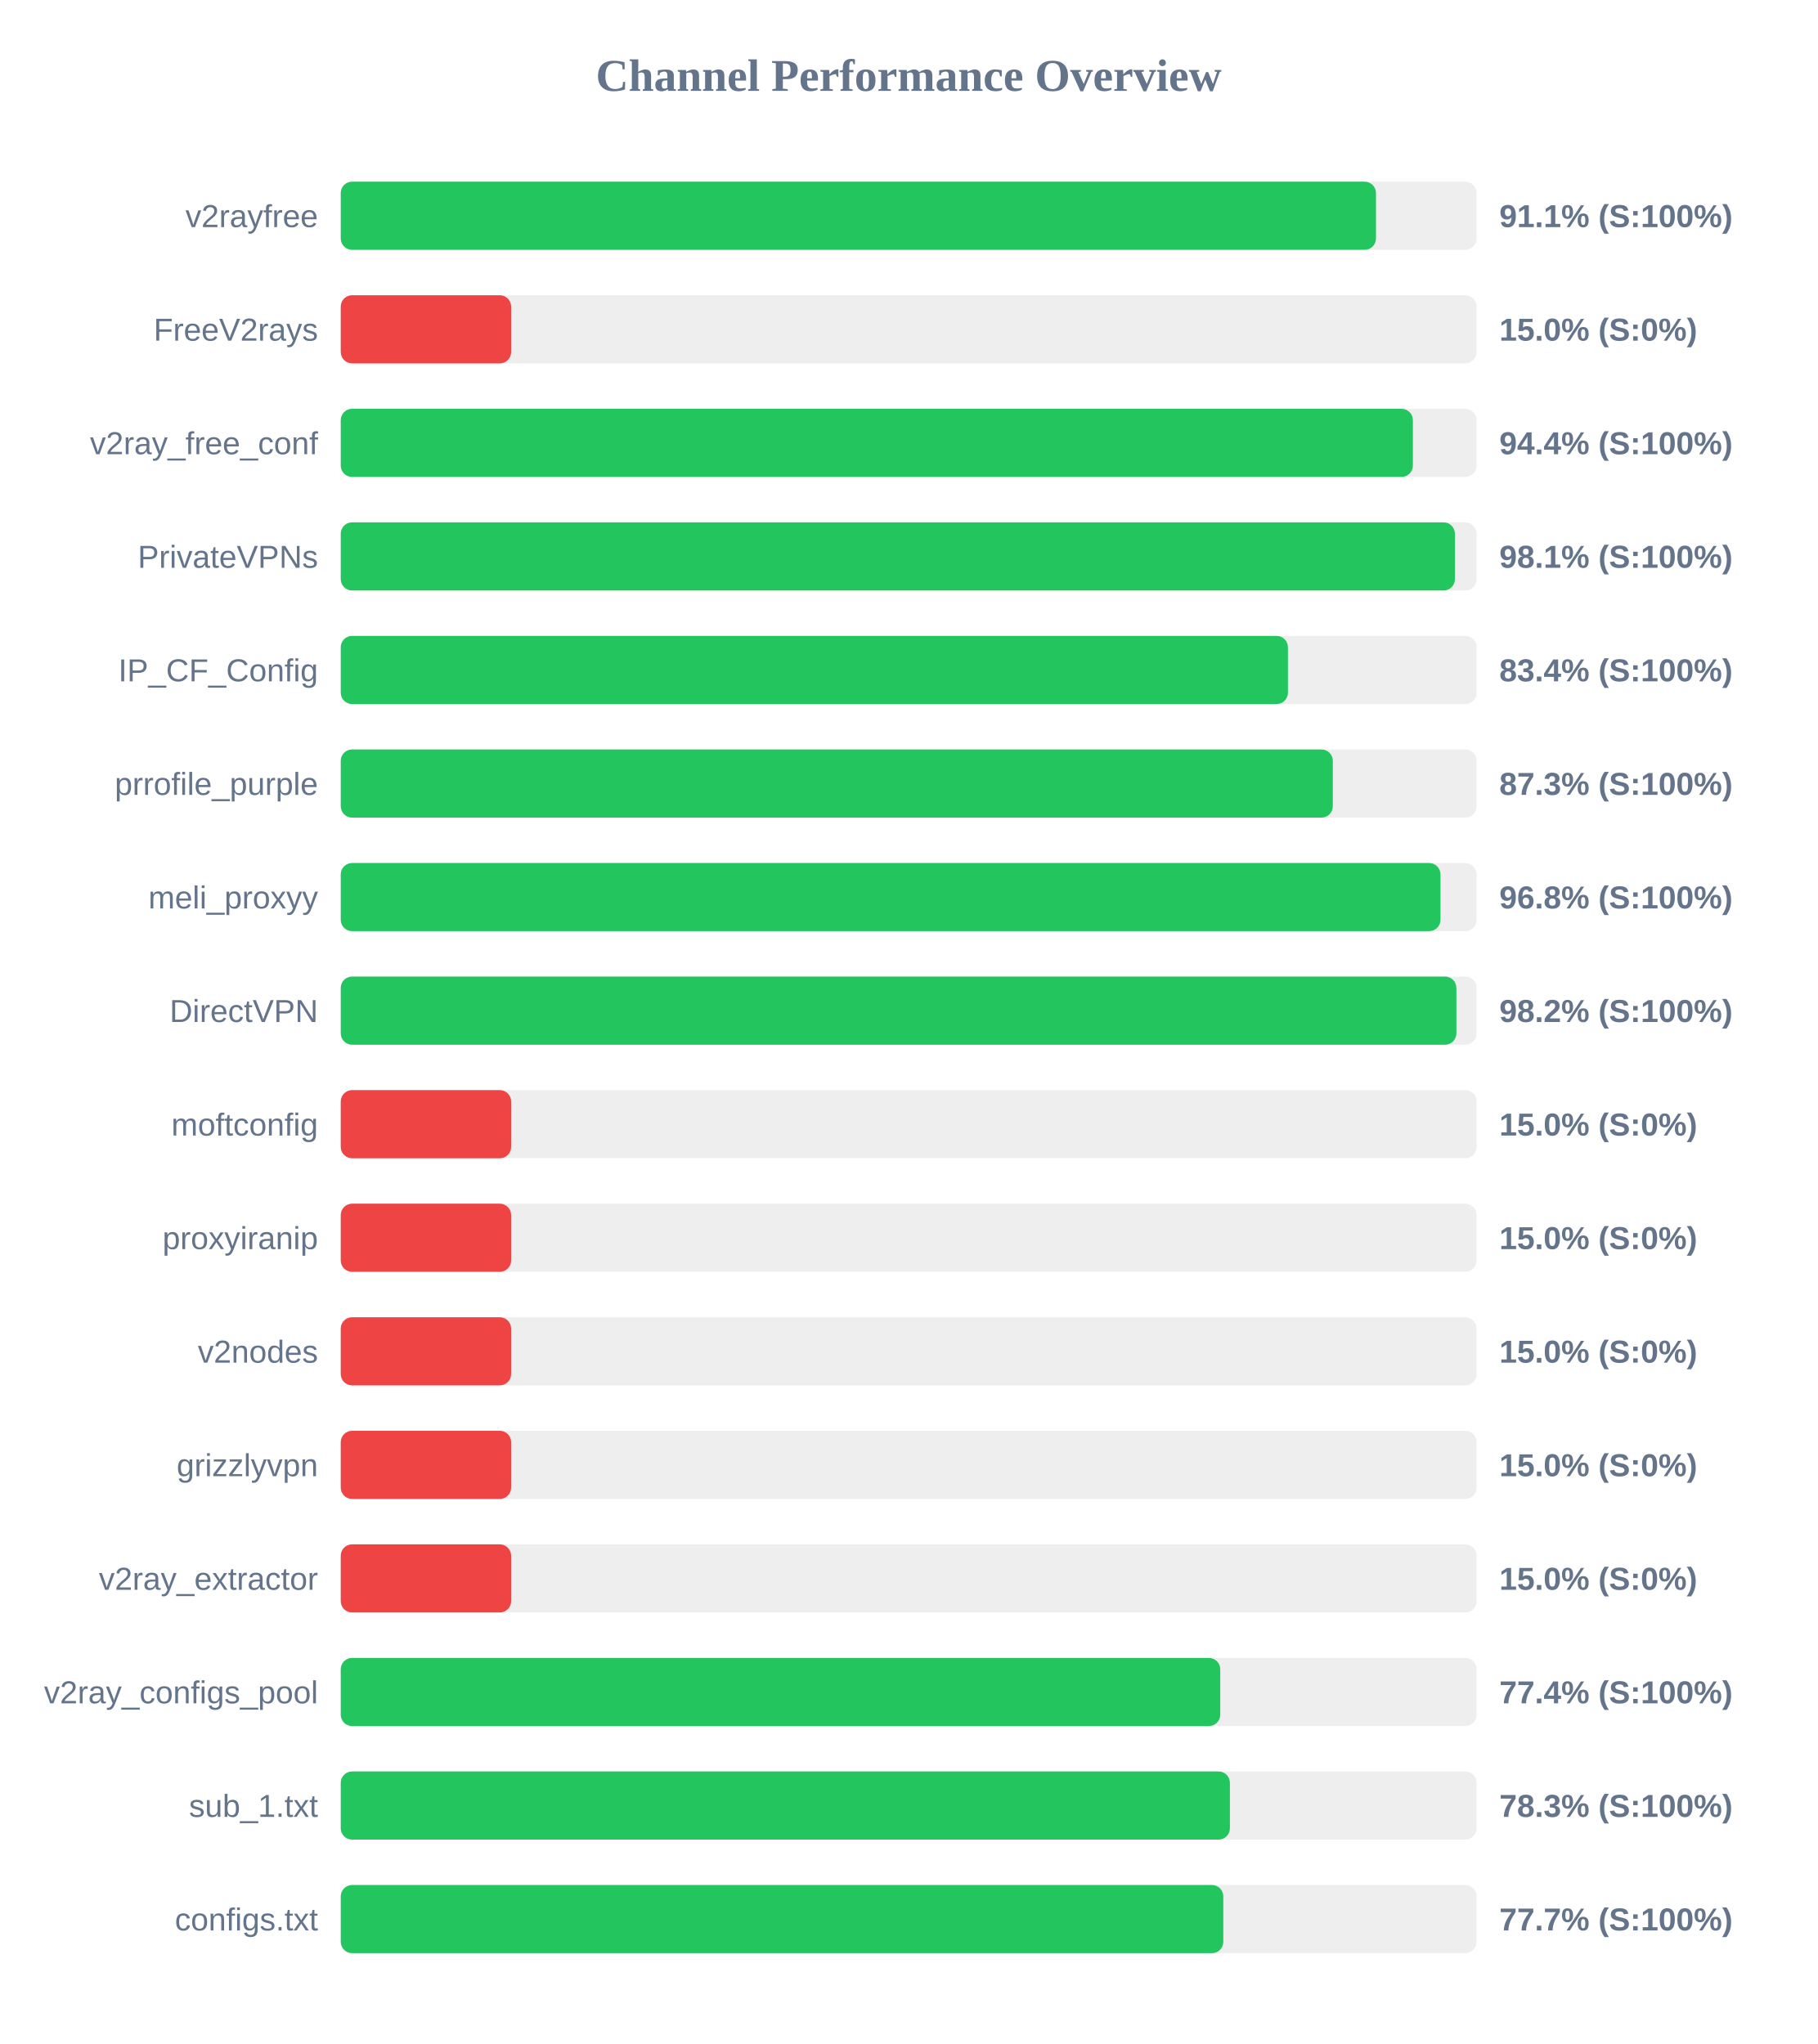
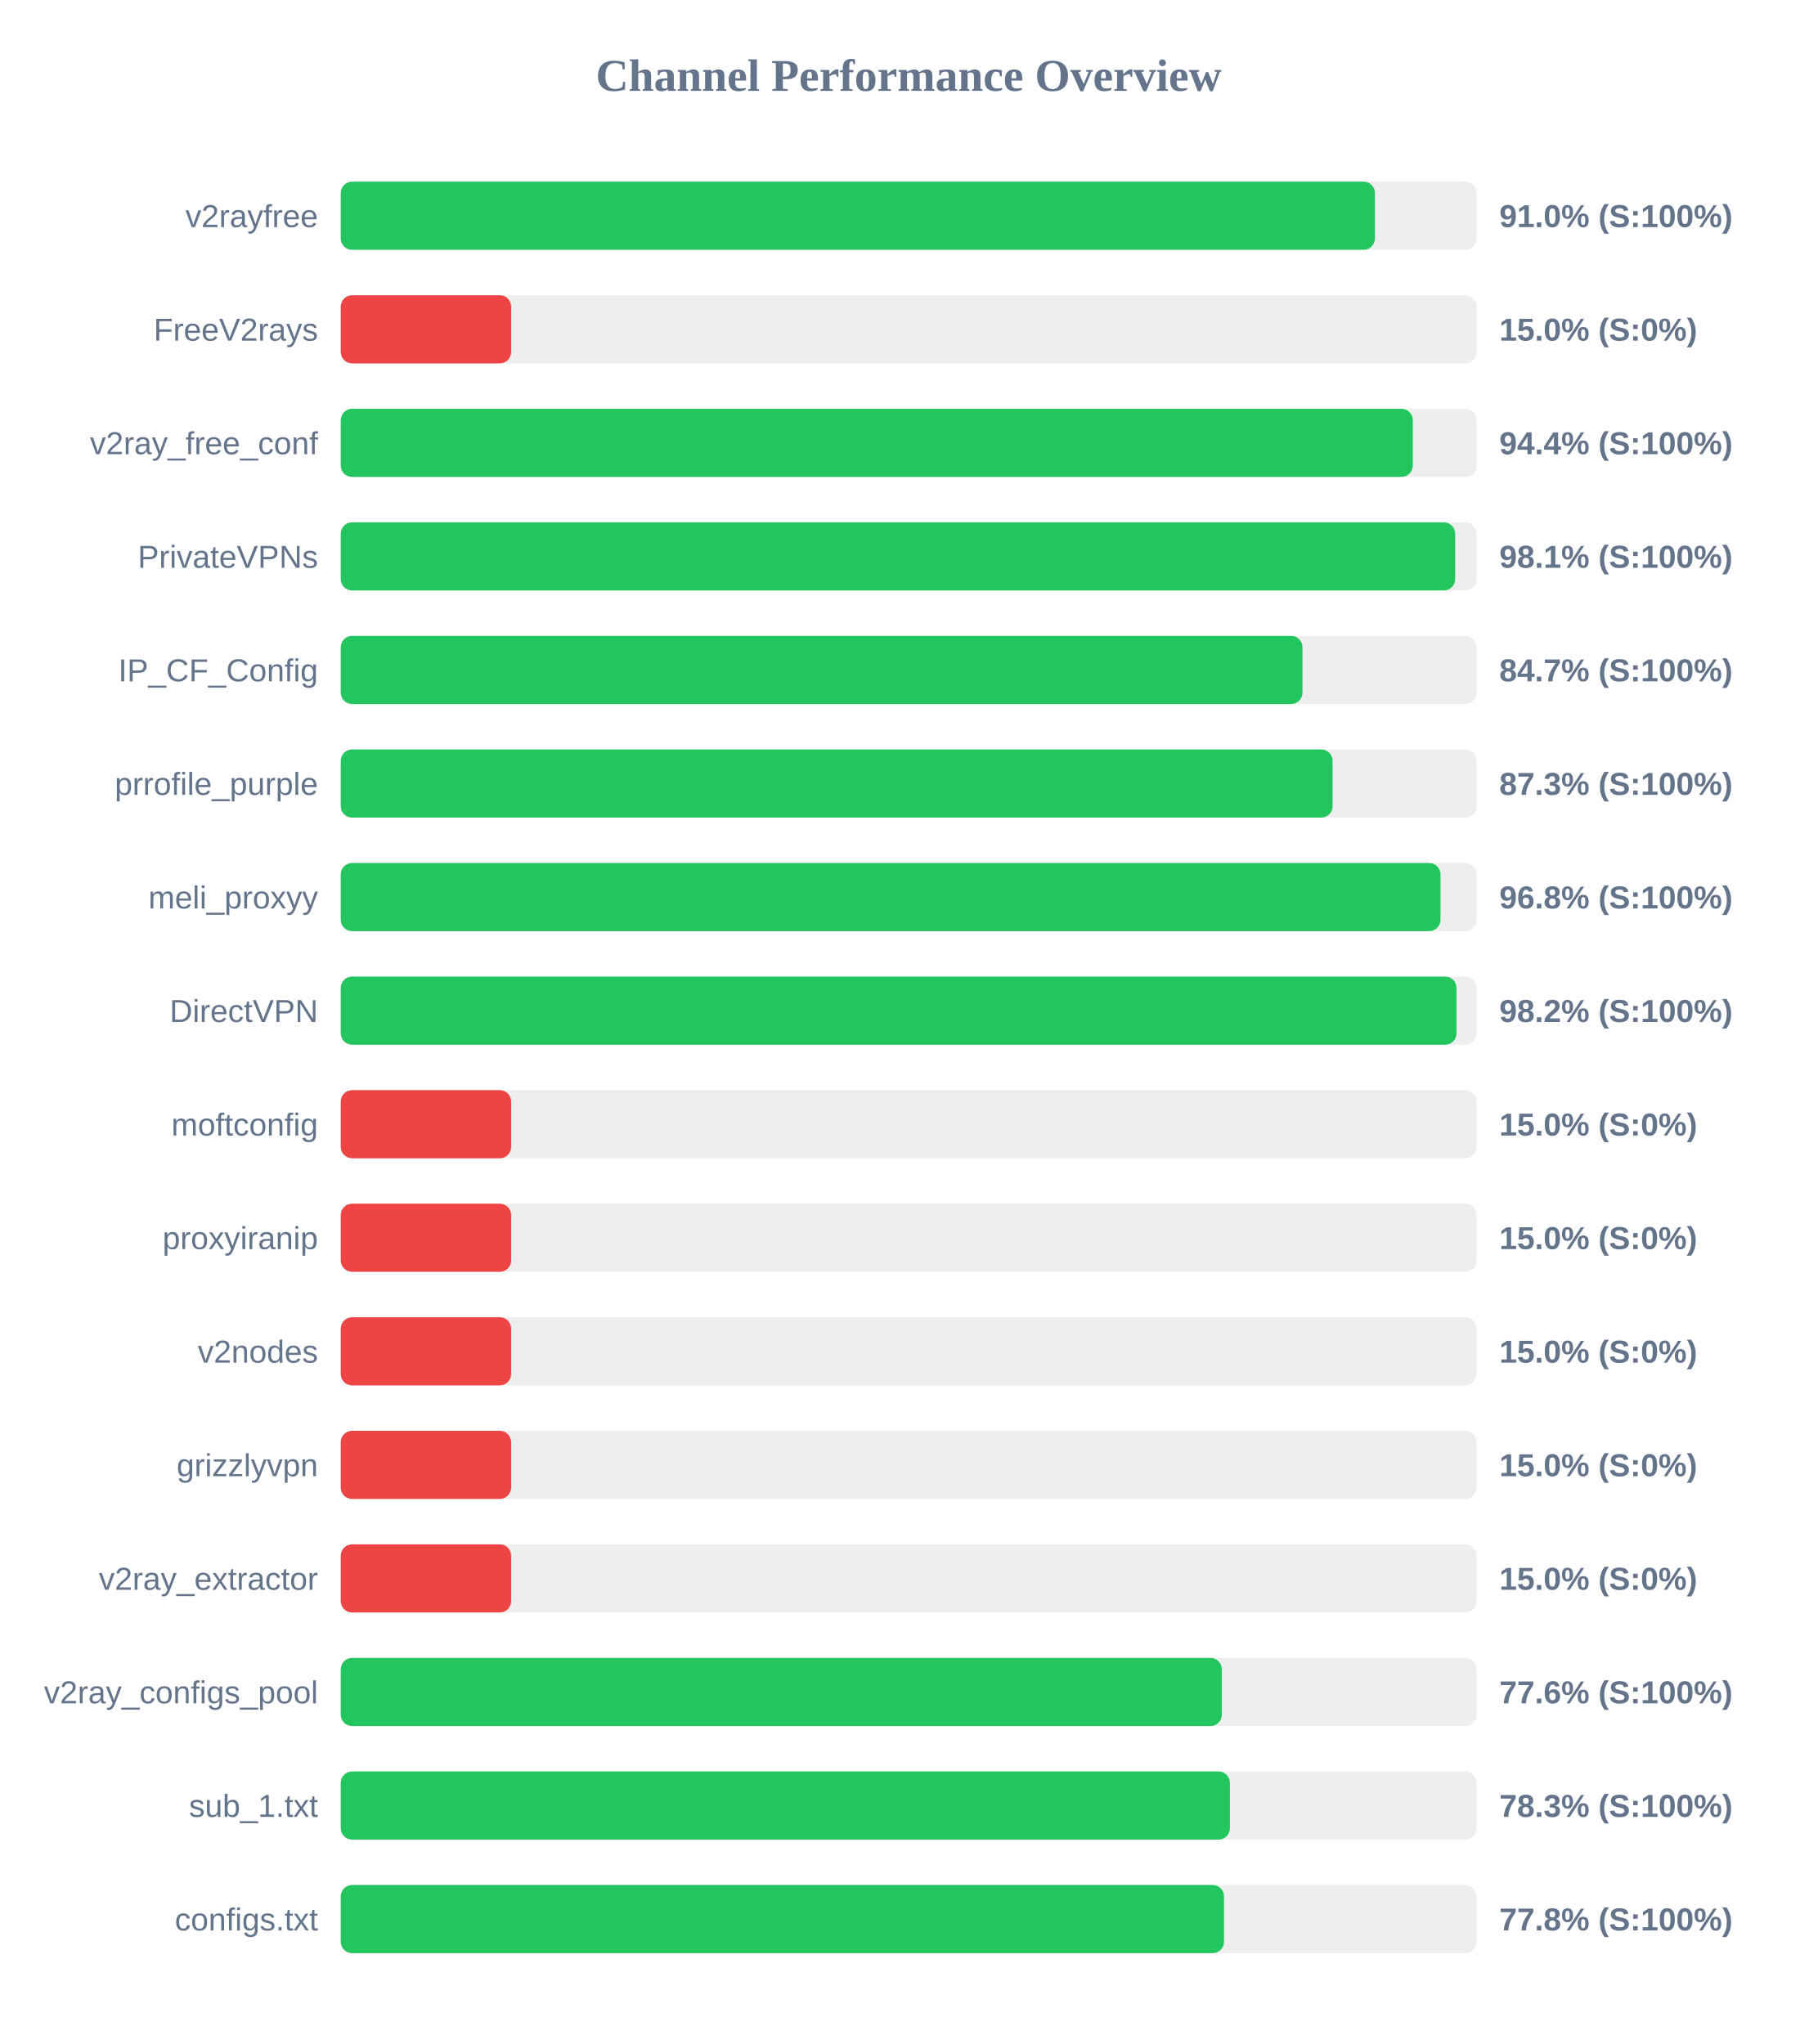
<svg xmlns="http://www.w3.org/2000/svg" width="800" height="900" version="1.1">
  <style>
        .row { font: 14px Arial; fill: #64748b; }
        .score { font: bold 14px Arial; fill: #64748b; }
    </style>
  <text x="400" y="40" text-anchor="middle" font-size="20px" font-weight="bold" fill="#64748b">Channel Performance Overview</text>
  <rect x="150" y="80" width="500" height="30" fill="#eee" rx="5" />
-   <rect x="150" y="80" width="455.7" height="30" fill="#22c55e" rx="5" />
+   <rect x="150" y="80" width="455.25" height="30" fill="#22c55e" rx="5" />
  <text x="140" y="100" text-anchor="end" class="row">v2rayfree</text>
-   <text x="660" y="100" text-anchor="start" class="score">91.1% (S:100%)</text>
+   <text x="660" y="100" text-anchor="start" class="score">91.0% (S:100%)</text>
  <rect x="150" y="130" width="500" height="30" fill="#eee" rx="5" />
  <rect x="150" y="130" width="75.0" height="30" fill="#ef4444" rx="5" />
  <text x="140" y="150" text-anchor="end" class="row">FreeV2rays</text>
  <text x="660" y="150" text-anchor="start" class="score">15.0% (S:0%)</text>
  <rect x="150" y="180" width="500" height="30" fill="#eee" rx="5" />
-   <rect x="150" y="180" width="471.95" height="30" fill="#22c55e" rx="5" />
+   <rect x="150" y="180" width="471.9" height="30" fill="#22c55e" rx="5" />
  <text x="140" y="200" text-anchor="end" class="row">v2ray_free_conf</text>
  <text x="660" y="200" text-anchor="start" class="score">94.4% (S:100%)</text>
  <rect x="150" y="230" width="500" height="30" fill="#eee" rx="5" />
-   <rect x="150" y="230" width="490.45" height="30" fill="#22c55e" rx="5" />
+   <rect x="150" y="230" width="490.55" height="30" fill="#22c55e" rx="5" />
  <text x="140" y="250" text-anchor="end" class="row">PrivateVPNs</text>
  <text x="660" y="250" text-anchor="start" class="score">98.1% (S:100%)</text>
  <rect x="150" y="280" width="500" height="30" fill="#eee" rx="5" />
-   <rect x="150" y="280" width="416.95" height="30" fill="#22c55e" rx="5" />
+   <rect x="150" y="280" width="423.35" height="30" fill="#22c55e" rx="5" />
  <text x="140" y="300" text-anchor="end" class="row">IP_CF_Config</text>
-   <text x="660" y="300" text-anchor="start" class="score">83.4% (S:100%)</text>
+   <text x="660" y="300" text-anchor="start" class="score">84.7% (S:100%)</text>
  <rect x="150" y="330" width="500" height="30" fill="#eee" rx="5" />
-   <rect x="150" y="330" width="436.7" height="30" fill="#22c55e" rx="5" />
+   <rect x="150" y="330" width="436.6" height="30" fill="#22c55e" rx="5" />
  <text x="140" y="350" text-anchor="end" class="row">prrofile_purple</text>
  <text x="660" y="350" text-anchor="start" class="score">87.3% (S:100%)</text>
  <rect x="150" y="380" width="500" height="30" fill="#eee" rx="5" />
  <rect x="150" y="380" width="484.1" height="30" fill="#22c55e" rx="5" />
  <text x="140" y="400" text-anchor="end" class="row">meli_proxyy</text>
  <text x="660" y="400" text-anchor="start" class="score">96.8% (S:100%)</text>
  <rect x="150" y="430" width="500" height="30" fill="#eee" rx="5" />
-   <rect x="150" y="430" width="491.1" height="30" fill="#22c55e" rx="5" />
+   <rect x="150" y="430" width="491.15" height="30" fill="#22c55e" rx="5" />
  <text x="140" y="450" text-anchor="end" class="row">DirectVPN</text>
  <text x="660" y="450" text-anchor="start" class="score">98.2% (S:100%)</text>
  <rect x="150" y="480" width="500" height="30" fill="#eee" rx="5" />
  <rect x="150" y="480" width="75.0" height="30" fill="#ef4444" rx="5" />
  <text x="140" y="500" text-anchor="end" class="row">moftconfig</text>
  <text x="660" y="500" text-anchor="start" class="score">15.0% (S:0%)</text>
  <rect x="150" y="530" width="500" height="30" fill="#eee" rx="5" />
  <rect x="150" y="530" width="75.0" height="30" fill="#ef4444" rx="5" />
  <text x="140" y="550" text-anchor="end" class="row">proxyiranip</text>
  <text x="660" y="550" text-anchor="start" class="score">15.0% (S:0%)</text>
  <rect x="150" y="580" width="500" height="30" fill="#eee" rx="5" />
  <rect x="150" y="580" width="75.0" height="30" fill="#ef4444" rx="5" />
  <text x="140" y="600" text-anchor="end" class="row">v2nodes</text>
  <text x="660" y="600" text-anchor="start" class="score">15.0% (S:0%)</text>
  <rect x="150" y="630" width="500" height="30" fill="#eee" rx="5" />
  <rect x="150" y="630" width="75.0" height="30" fill="#ef4444" rx="5" />
  <text x="140" y="650" text-anchor="end" class="row">grizzlyvpn</text>
  <text x="660" y="650" text-anchor="start" class="score">15.0% (S:0%)</text>
  <rect x="150" y="680" width="500" height="30" fill="#eee" rx="5" />
  <rect x="150" y="680" width="75.0" height="30" fill="#ef4444" rx="5" />
  <text x="140" y="700" text-anchor="end" class="row">v2ray_extractor</text>
  <text x="660" y="700" text-anchor="start" class="score">15.0% (S:0%)</text>
  <rect x="150" y="730" width="500" height="30" fill="#eee" rx="5" />
-   <rect x="150" y="730" width="387.15" height="30" fill="#22c55e" rx="5" />
+   <rect x="150" y="730" width="387.85" height="30" fill="#22c55e" rx="5" />
  <text x="140" y="750" text-anchor="end" class="row">v2ray_configs_pool</text>
-   <text x="660" y="750" text-anchor="start" class="score">77.4% (S:100%)</text>
+   <text x="660" y="750" text-anchor="start" class="score">77.6% (S:100%)</text>
  <rect x="150" y="780" width="500" height="30" fill="#eee" rx="5" />
  <rect x="150" y="780" width="391.4" height="30" fill="#22c55e" rx="5" />
  <text x="140" y="800" text-anchor="end" class="row">sub_1.txt</text>
  <text x="660" y="800" text-anchor="start" class="score">78.3% (S:100%)</text>
  <rect x="150" y="830" width="500" height="30" fill="#eee" rx="5" />
-   <rect x="150" y="830" width="388.5" height="30" fill="#22c55e" rx="5" />
+   <rect x="150" y="830" width="388.8" height="30" fill="#22c55e" rx="5" />
  <text x="140" y="850" text-anchor="end" class="row">configs.txt</text>
-   <text x="660" y="850" text-anchor="start" class="score">77.7% (S:100%)</text>
+   <text x="660" y="850" text-anchor="start" class="score">77.8% (S:100%)</text>
</svg>
